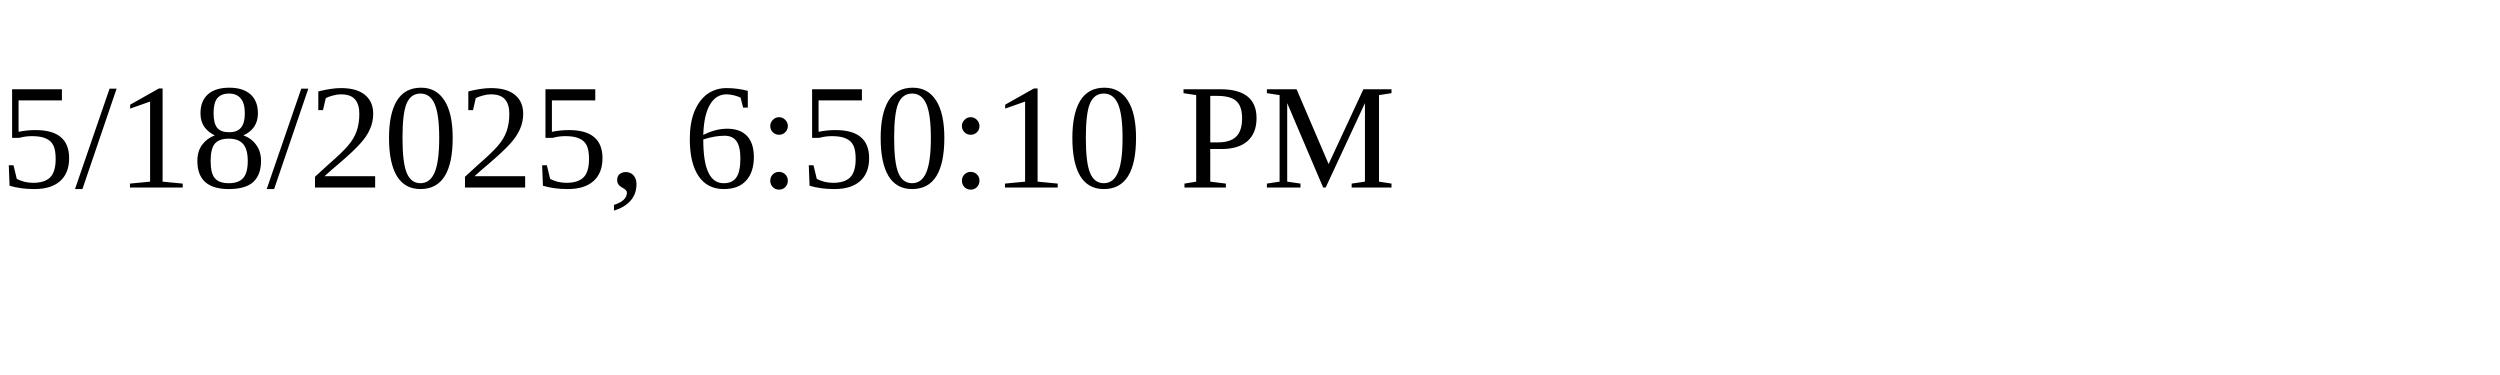
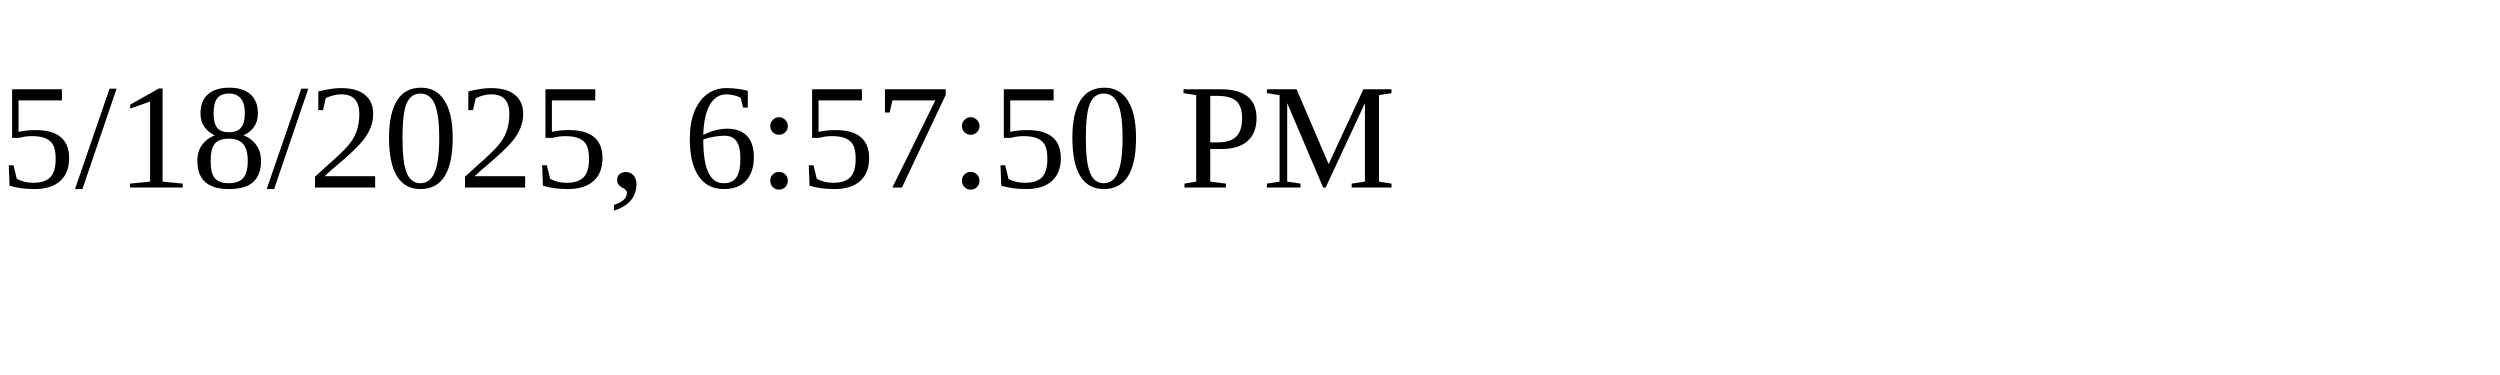
<svg xmlns="http://www.w3.org/2000/svg" height="30" width="200">
-   <text x="0" y="15">5/18/2025, 6:50:10 PM</text>
+   <text x="0" y="15">5/18/2025, 6:57:50 PM</text>
</svg>
